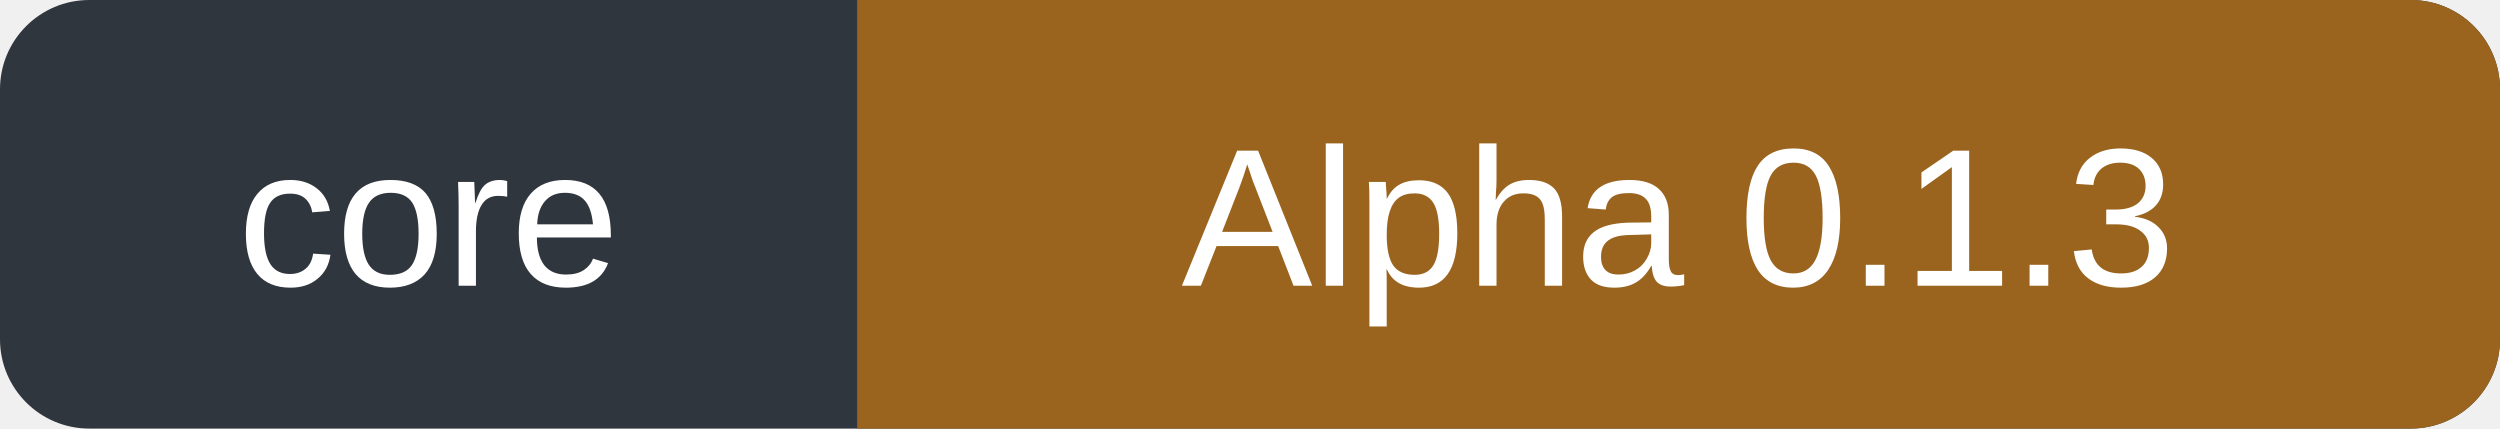
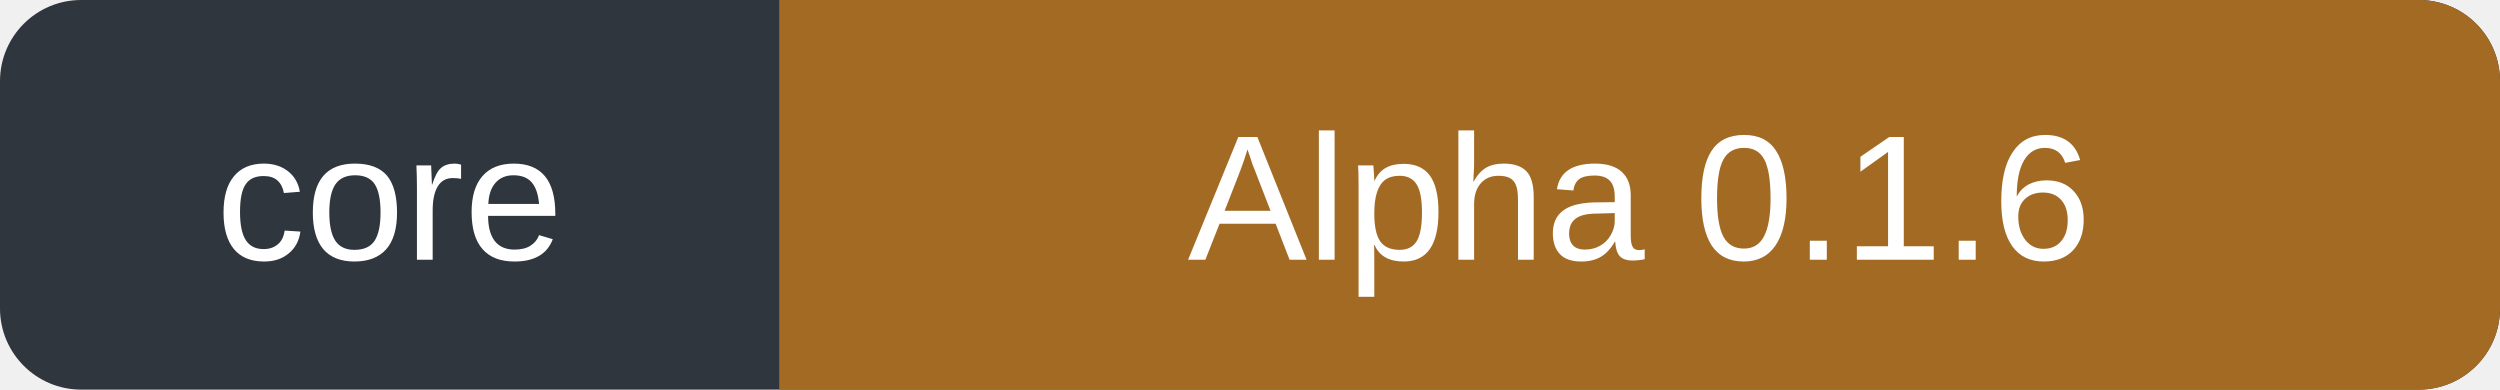
- <svg xmlns="http://www.w3.org/2000/svg" width="140" height="24" role="img" aria-label="Core: Alpha 0.1.3">
-   <rect width="140" height="24" rx="5" fill="#30363d" />
-   <path d="M48 0h87a5 5 0 0 1 5 5v14a5 5 0 0 1-5 5H48Z" fill="#9a641e" />
+ <svg xmlns="http://www.w3.org/2000/svg" width="154" height="24" role="img" aria-label="core: Alpha 0.1.6">
+   <rect width="154" height="24" rx="5" fill="#30363d" />
+   <path d="M48 0h101a5 5 0 0 1 5 5v14a5 5 0 0 1-5 5H48Z" fill="#a36a24" />
  <g fill="#fff" font-family="Verdana,Arial,sans-serif" font-size="11" text-anchor="middle">
    <text x="24" y="16">core</text>
-     <text x="94" y="16">Alpha 0.1.3</text>
+     <text x="101" y="16">Alpha 0.1.6</text>
  </g>
</svg>
